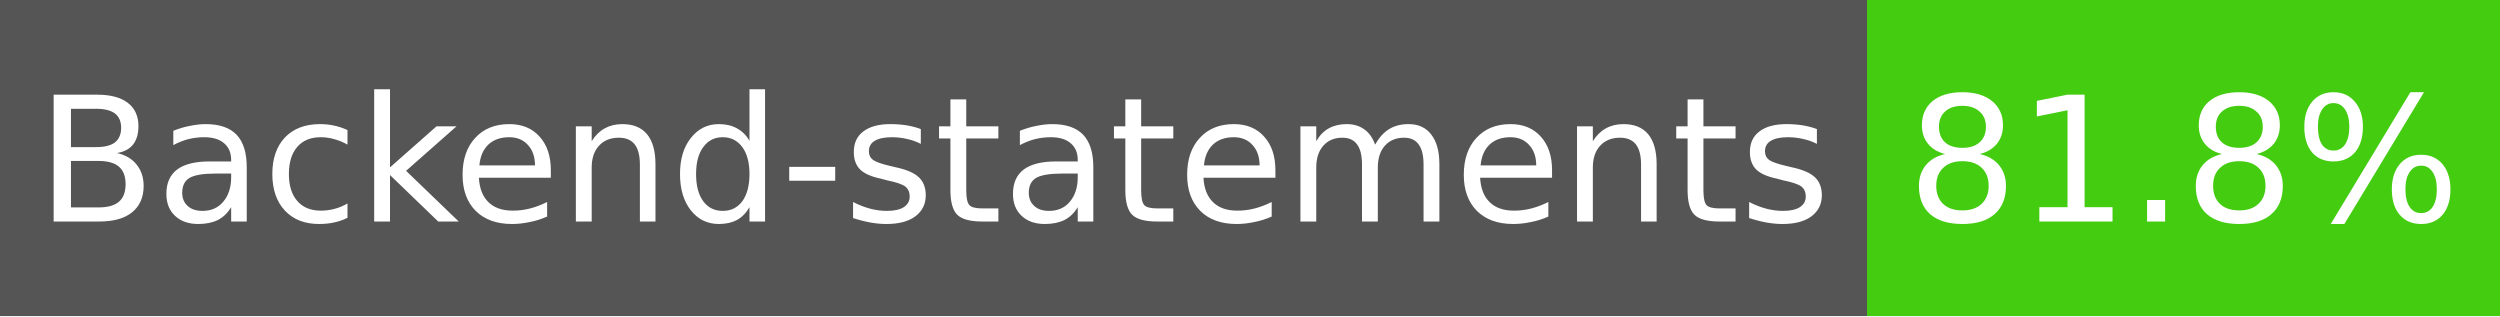
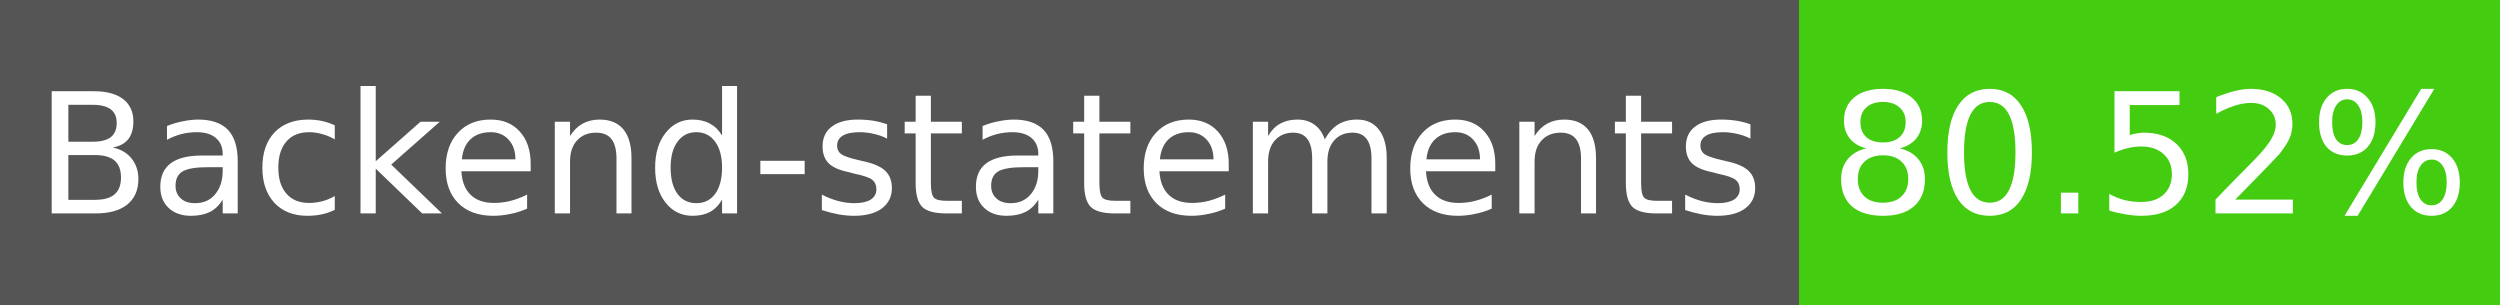
- <svg xmlns="http://www.w3.org/2000/svg" width="158" height="20" role="img" aria-label="Backend-statements: 81.8%">
+ <svg xmlns="http://www.w3.org/2000/svg" width="164" height="20" role="img" aria-label="Backend-statements: 80.52%">
  <g shape-rendering="crispEdges">
    <rect width="118" height="20" fill="#555" />
-     <rect x="118" width="40" height="20" fill="#4c1" />
+     <rect x="118" width="46" height="20" fill="#4c1" />
  </g>
  <g fill="#fff" text-anchor="middle" font-family="Verdana,Geneva,DejaVu Sans,sans-serif" font-size="11">
    <text x="59" y="14">Backend-statements</text>
-     <text x="138" y="14">81.8%</text>
+     <text x="141" y="14">80.52%</text>
  </g>
</svg>
